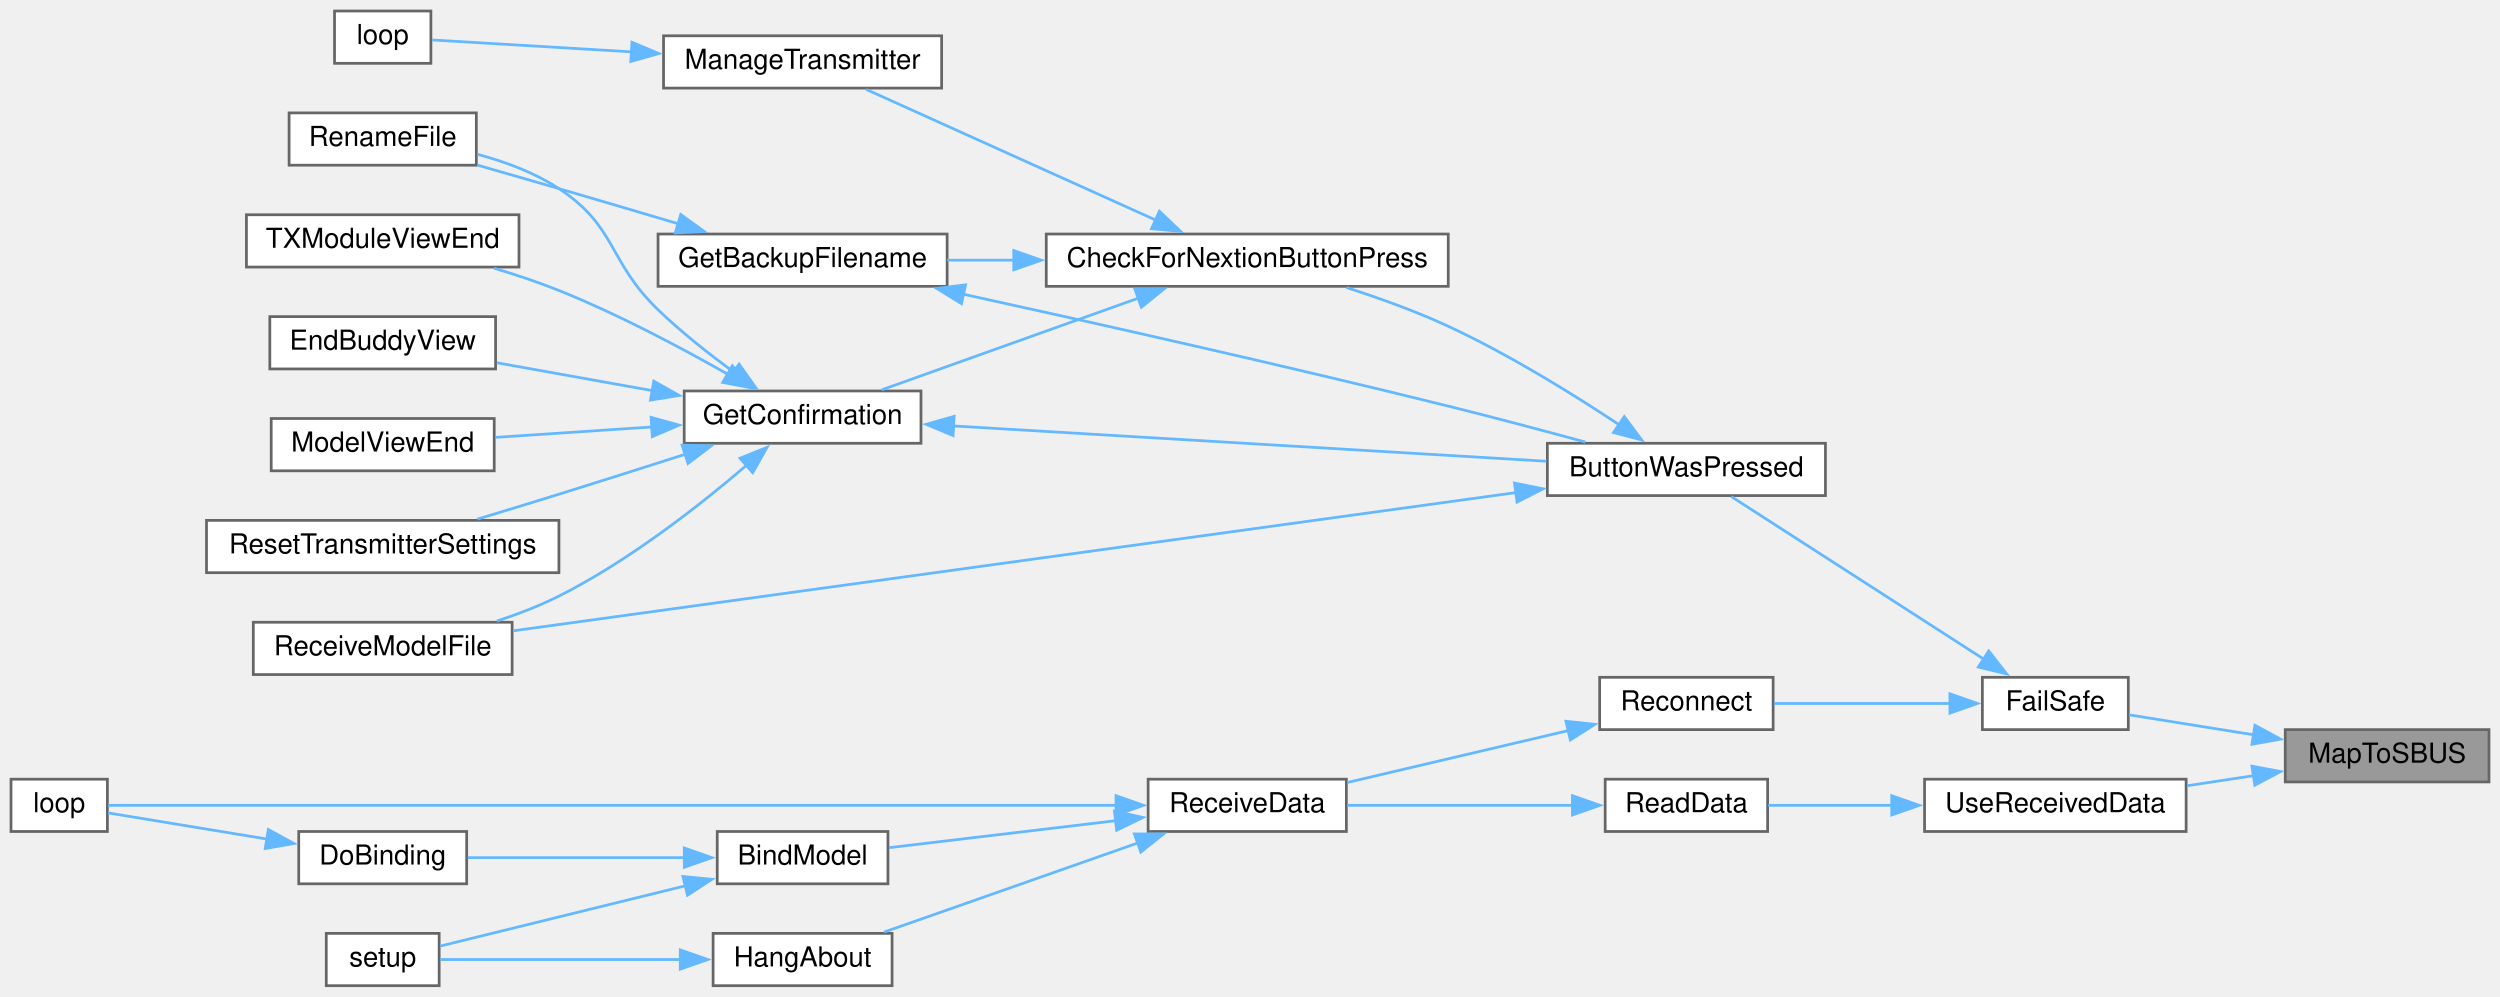
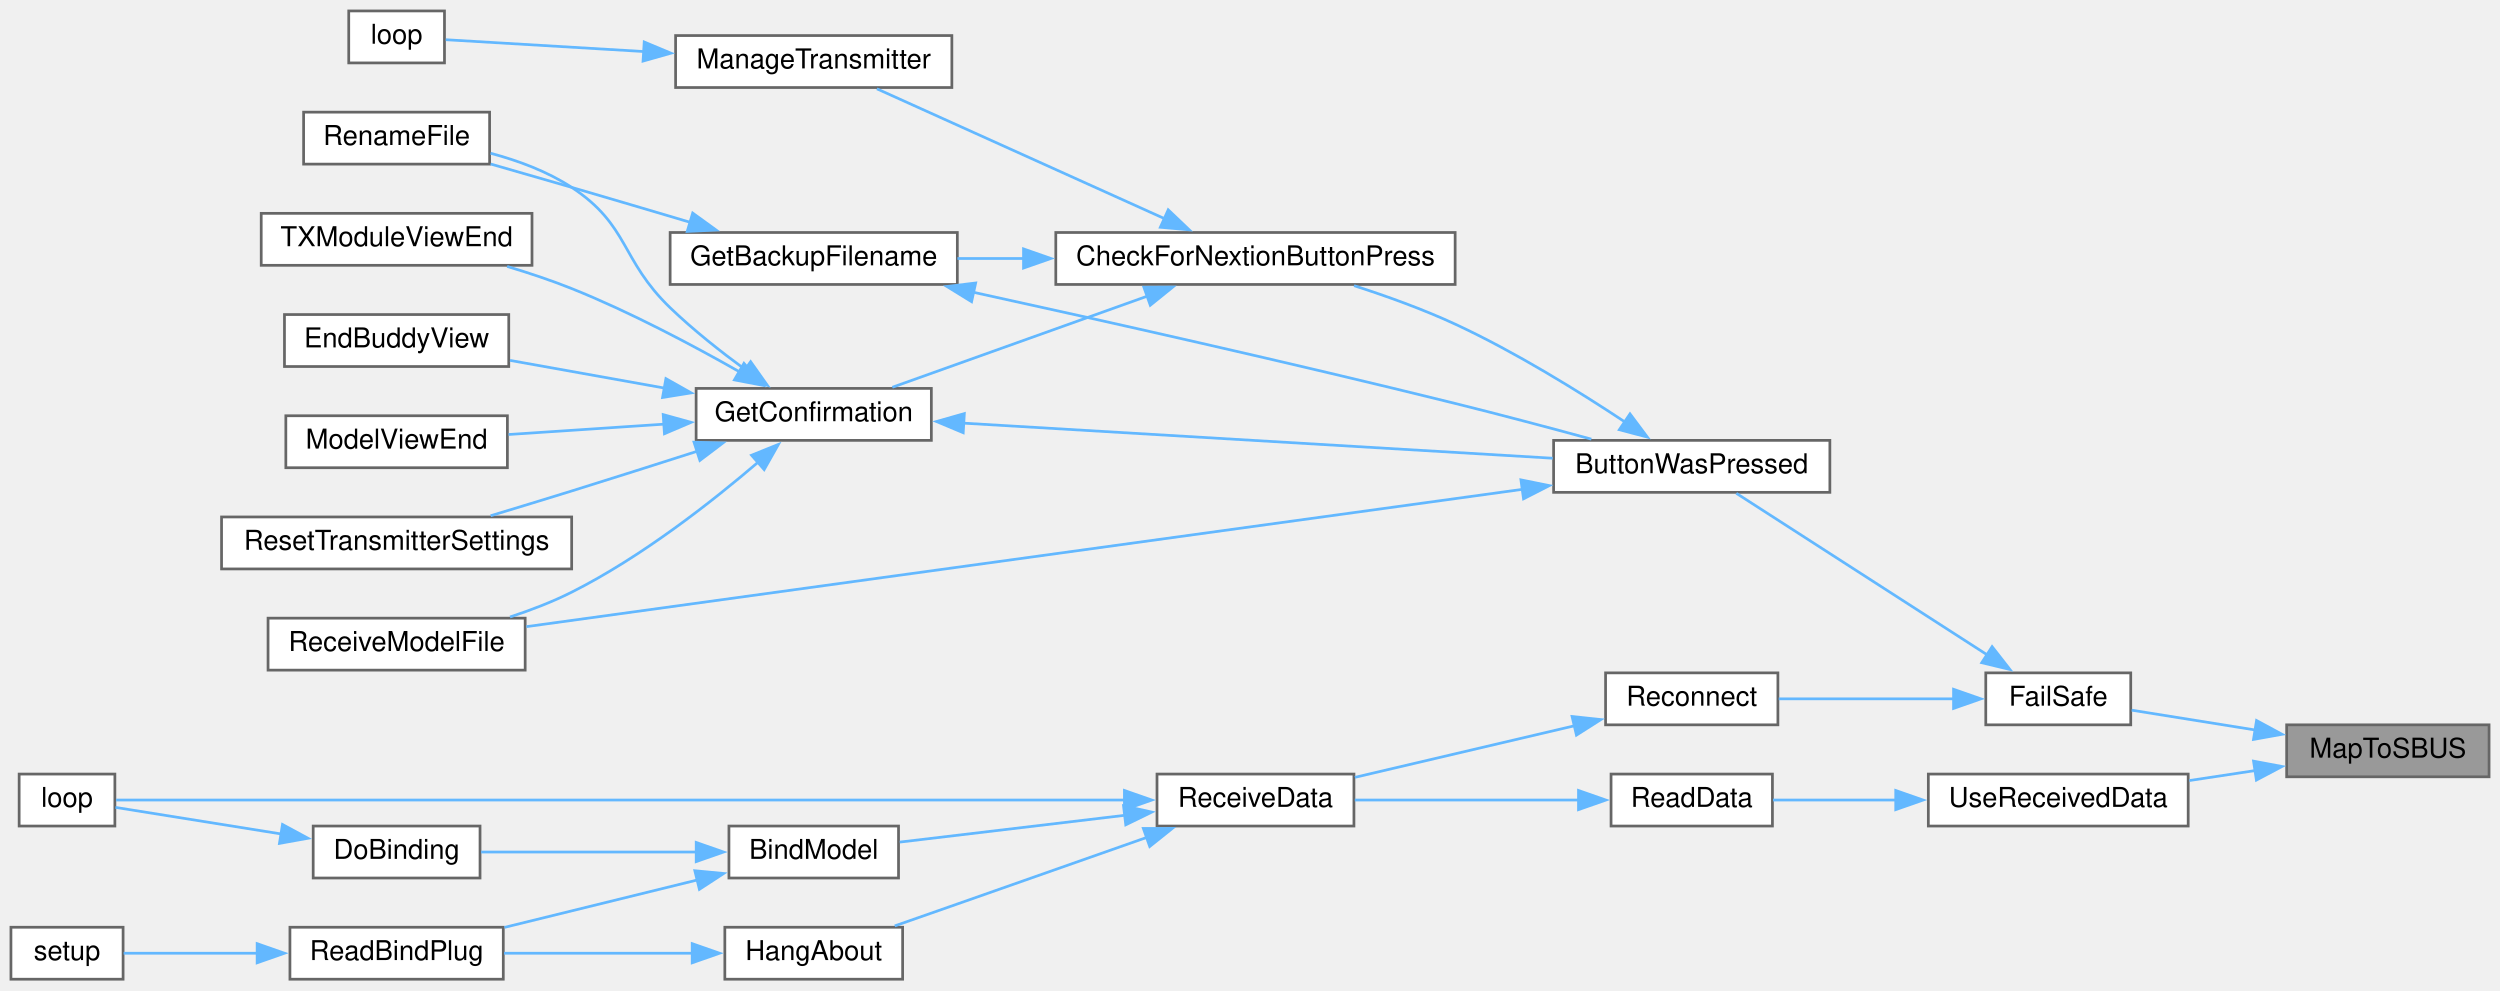
- <svg xmlns="http://www.w3.org/2000/svg" xmlns:xlink="http://www.w3.org/1999/xlink" width="908pt" height="362pt" viewBox="0.00 0.00 908.00 362.00">
+ <svg xmlns="http://www.w3.org/2000/svg" xmlns:xlink="http://www.w3.org/1999/xlink" width="914pt" height="362pt" viewBox="0.00 0.00 914.00 362.00">
  <g id="graph0" class="graph" transform="scale(1 1) rotate(0) translate(4 358)">
    <g id="node1" class="node">
      <g id="a_node1">
        <a xlink:title=" ">
-           <polygon fill="#999999" stroke="#666666" points="900,-93 826,-93 826,-74 900,-74 900,-93" />
-           <text text-anchor="middle" x="863" y="-81" font-family="Helvetica,sans-Serif" font-size="10.00">MapToSBUS</text>
+           <polygon fill="#999999" stroke="#666666" points="906,-93 832,-93 832,-74 906,-74 906,-93" />
+           <text text-anchor="middle" x="869" y="-81" font-family="Helvetica,sans-Serif" font-size="10.00">MapToSBUS</text>
        </a>
      </g>
    </g>
    <g id="node2" class="node">
      <g id="a_node2">
        <a xlink:href="ReceiverCode_2src_2main_8cpp.html#a42318598726782ebb2e1857f167c8cda" target="_top" xlink:title=" ">
-           <polygon fill="white" stroke="#666666" points="769,-112 716,-112 716,-93 769,-93 769,-112" />
-           <text text-anchor="middle" x="742.5" y="-100" font-family="Helvetica,sans-Serif" font-size="10.00">FailSafe</text>
+           <polygon fill="white" stroke="#666666" points="775,-112 722,-112 722,-93 775,-93 775,-112" />
+           <text text-anchor="middle" x="748.5" y="-100" font-family="Helvetica,sans-Serif" font-size="10.00">FailSafe</text>
        </a>
      </g>
    </g>
    <g id="edge1" class="edge">
-       <path fill="none" stroke="#63b8ff" d="M814.78,-91.07C799.28,-93.56 782.64,-96.22 769.33,-98.36" />
-       <polygon fill="#63b8ff" stroke="#63b8ff" points="814.99,-94.58 824.31,-89.54 813.88,-87.67 814.99,-94.58" />
-     </g>
-     <g id="node22" class="node">
-       <g id="a_node22">
+       <path fill="none" stroke="#63b8ff" d="M820.78,-91.07C805.28,-93.56 788.64,-96.22 775.33,-98.36" />
+       <polygon fill="#63b8ff" stroke="#63b8ff" points="820.99,-94.58 830.31,-89.54 819.88,-87.67 820.99,-94.58" />
+     </g>
+     <g id="node23" class="node">
+       <g id="a_node23">
        <a xlink:href="ReceiverCode_2src_2main_8cpp.html#abb1997c589abc6432f612eaedf985e38" target="_top" xlink:title=" ">
-           <polygon fill="white" stroke="#666666" points="790,-75 695,-75 695,-56 790,-56 790,-75" />
-           <text text-anchor="middle" x="742.5" y="-63" font-family="Helvetica,sans-Serif" font-size="10.00">UseReceivedData</text>
-         </a>
-       </g>
-     </g>
-     <g id="edge27" class="edge">
-       <path fill="none" stroke="#63b8ff" d="M814.47,-76.28C806.54,-75.08 798.32,-73.83 790.41,-72.63" />
-       <polygon fill="#63b8ff" stroke="#63b8ff" points="813.89,-79.73 824.31,-77.77 814.94,-72.81 813.89,-79.73" />
+           <polygon fill="white" stroke="#666666" points="796,-75 701,-75 701,-56 796,-56 796,-75" />
+           <text text-anchor="middle" x="748.5" y="-63" font-family="Helvetica,sans-Serif" font-size="10.00">UseReceivedData</text>
+         </a>
+       </g>
+     </g>
+     <g id="edge28" class="edge">
+       <path fill="none" stroke="#63b8ff" d="M820.47,-76.28C812.54,-75.08 804.32,-73.83 796.41,-72.63" />
+       <polygon fill="#63b8ff" stroke="#63b8ff" points="819.89,-79.73 830.31,-77.77 820.94,-72.81 819.89,-79.73" />
    </g>
    <g id="node3" class="node">
      <g id="a_node3">
        <a xlink:href="TransmitterCode_2src_2main_8cpp.html#a804fdbdd5eab4c596bbe8a23eecbe4d5" target="_top" xlink:title=" ">
-           <polygon fill="white" stroke="#666666" points="659,-197 558,-197 558,-178 659,-178 659,-197" />
-           <text text-anchor="middle" x="608.5" y="-185" font-family="Helvetica,sans-Serif" font-size="10.00">ButtonWasPressed</text>
+           <polygon fill="white" stroke="#666666" points="665,-197 564,-197 564,-178 665,-178 665,-197" />
+           <text text-anchor="middle" x="614.5" y="-185" font-family="Helvetica,sans-Serif" font-size="10.00">ButtonWasPressed</text>
        </a>
      </g>
    </g>
    <g id="edge2" class="edge">
-       <path fill="none" stroke="#63b8ff" d="M716.56,-118.56C689.55,-135.95 647.3,-163.16 624.8,-177.65" />
-       <polygon fill="#63b8ff" stroke="#63b8ff" points="718.31,-121.59 724.83,-113.24 714.52,-115.71 718.31,-121.59" />
+       <path fill="none" stroke="#63b8ff" d="M722.56,-118.56C695.55,-135.95 653.3,-163.16 630.8,-177.65" />
+       <polygon fill="#63b8ff" stroke="#63b8ff" points="724.31,-121.59 730.83,-113.24 720.52,-115.71 724.31,-121.59" />
    </g>
    <g id="node15" class="node">
      <g id="a_node15">
        <a xlink:href="radio_8h.html#aca314b55765a1c3af5397c0cb3ce47ff" target="_top" xlink:title=" ">
-           <polygon fill="white" stroke="#666666" points="640,-112 577,-112 577,-93 640,-93 640,-112" />
-           <text text-anchor="middle" x="608.5" y="-100" font-family="Helvetica,sans-Serif" font-size="10.00">Reconnect</text>
+           <polygon fill="white" stroke="#666666" points="646,-112 583,-112 583,-93 646,-93 646,-112" />
+           <text text-anchor="middle" x="614.5" y="-100" font-family="Helvetica,sans-Serif" font-size="10.00">Reconnect</text>
        </a>
      </g>
    </g>
    <g id="edge18" class="edge">
-       <path fill="none" stroke="#63b8ff" d="M704.43,-102.5C684.2,-102.5 659.46,-102.5 640.3,-102.5" />
-       <polygon fill="#63b8ff" stroke="#63b8ff" points="704.22,-106 714.22,-102.5 704.22,-99 704.22,-106" />
+       <path fill="none" stroke="#63b8ff" d="M710.43,-102.5C690.2,-102.5 665.46,-102.5 646.3,-102.5" />
+       <polygon fill="#63b8ff" stroke="#63b8ff" points="710.22,-106 720.22,-102.5 710.22,-99 710.22,-106" />
    </g>
    <g id="node4" class="node">
      <g id="a_node4">
        <a xlink:href="TransmitterCode_2src_2main_8cpp.html#afb7c85cac4aa89fd998ed81c330374d2" target="_top" xlink:title=" ">
-           <polygon fill="white" stroke="#666666" points="522,-273 376,-273 376,-254 522,-254 522,-273" />
-           <text text-anchor="middle" x="449" y="-261" font-family="Helvetica,sans-Serif" font-size="10.00">CheckForNextionButtonPress</text>
+           <polygon fill="white" stroke="#666666" points="528,-273 382,-273 382,-254 528,-254 528,-273" />
+           <text text-anchor="middle" x="455" y="-261" font-family="Helvetica,sans-Serif" font-size="10.00">CheckForNextionButtonPress</text>
        </a>
      </g>
    </g>
    <g id="edge3" class="edge">
-       <path fill="none" stroke="#63b8ff" d="M584.02,-203.76C567.28,-214.86 543.93,-229.33 522,-239.5 510.28,-244.93 496.99,-249.72 485.04,-253.56" />
-       <polygon fill="#63b8ff" stroke="#63b8ff" points="585.93,-206.69 592.27,-198.2 582.02,-200.89 585.93,-206.69" />
+       <path fill="none" stroke="#63b8ff" d="M590.02,-203.76C573.28,-214.86 549.93,-229.33 528,-239.5 516.28,-244.93 502.99,-249.72 491.04,-253.56" />
+       <polygon fill="#63b8ff" stroke="#63b8ff" points="591.93,-206.69 598.27,-198.2 588.02,-200.89 591.93,-206.69" />
    </g>
    <g id="node10" class="node">
      <g id="a_node10">
        <a xlink:href="TransmitterCode_2src_2main_8cpp.html#ab7c9edf843c732d7fe296564f39bc0dc" target="_top" xlink:title="RECEIVE A MODEL FILE.">
-           <polygon fill="white" stroke="#666666" points="182,-132 88,-132 88,-113 182,-113 182,-132" />
-           <text text-anchor="middle" x="135" y="-120" font-family="Helvetica,sans-Serif" font-size="10.00">ReceiveModelFile</text>
+           <polygon fill="white" stroke="#666666" points="188,-132 94,-132 94,-113 188,-113 188,-132" />
+           <text text-anchor="middle" x="141" y="-120" font-family="Helvetica,sans-Serif" font-size="10.00">ReceiveModelFile</text>
        </a>
      </g>
    </g>
    <g id="edge17" class="edge">
-       <path fill="none" stroke="#63b8ff" d="M546.74,-179.12C451.27,-165.96 268.21,-140.73 182.46,-128.9" />
-       <polygon fill="#63b8ff" stroke="#63b8ff" points="546.05,-182.56 556.43,-180.46 547,-175.63 546.05,-182.56" />
+       <path fill="none" stroke="#63b8ff" d="M552.74,-179.12C457.27,-165.96 274.21,-140.73 188.46,-128.9" />
+       <polygon fill="#63b8ff" stroke="#63b8ff" points="552.05,-182.56 562.43,-180.46 553,-175.63 552.05,-182.56" />
    </g>
    <g id="node5" class="node">
      <g id="a_node5">
        <a xlink:href="TransmitterCode_2src_2main_8cpp.html#a641d6dab68ec7b2a8a32492aac55bc1c" target="_top" xlink:title=" ">
-           <polygon fill="white" stroke="#666666" points="340,-273 235,-273 235,-254 340,-254 340,-273" />
-           <text text-anchor="middle" x="287.5" y="-261" font-family="Helvetica,sans-Serif" font-size="10.00">GetBackupFilename</text>
+           <polygon fill="white" stroke="#666666" points="346,-273 241,-273 241,-254 346,-254 346,-273" />
+           <text text-anchor="middle" x="293.5" y="-261" font-family="Helvetica,sans-Serif" font-size="10.00">GetBackupFilename</text>
        </a>
      </g>
    </g>
    <g id="edge4" class="edge">
-       <path fill="none" stroke="#63b8ff" d="M364.4,-263.5C356.1,-263.5 347.86,-263.5 340.04,-263.5" />
-       <polygon fill="#63b8ff" stroke="#63b8ff" points="364.2,-267 374.2,-263.5 364.2,-260 364.2,-267" />
+       <path fill="none" stroke="#63b8ff" d="M370.4,-263.5C362.1,-263.5 353.86,-263.5 346.04,-263.5" />
+       <polygon fill="#63b8ff" stroke="#63b8ff" points="370.2,-267 380.2,-263.5 370.2,-260 370.2,-267" />
    </g>
    <g id="node7" class="node">
      <g id="a_node7">
        <a xlink:href="TransmitterCode_2src_2main_8cpp.html#a6506bf72e0dd9e9ce480156b47625bff" target="_top" xlink:title=" ">
-           <polygon fill="white" stroke="#666666" points="330.5,-216 244.5,-216 244.5,-197 330.5,-197 330.5,-216" />
-           <text text-anchor="middle" x="287.5" y="-204" font-family="Helvetica,sans-Serif" font-size="10.00">GetConfirmation</text>
+           <polygon fill="white" stroke="#666666" points="336.5,-216 250.5,-216 250.5,-197 336.5,-197 336.5,-216" />
+           <text text-anchor="middle" x="293.5" y="-204" font-family="Helvetica,sans-Serif" font-size="10.00">GetConfirmation</text>
        </a>
      </g>
    </g>
    <g id="edge7" class="edge">
-       <path fill="none" stroke="#63b8ff" d="M409.71,-249.82C380.9,-239.52 342.09,-225.65 316.23,-216.41" />
-       <polygon fill="#63b8ff" stroke="#63b8ff" points="408.2,-252.99 418.79,-253.06 410.55,-246.4 408.2,-252.99" />
+       <path fill="none" stroke="#63b8ff" d="M415.71,-249.82C386.9,-239.52 348.09,-225.65 322.23,-216.41" />
+       <polygon fill="#63b8ff" stroke="#63b8ff" points="414.2,-252.99 424.79,-253.06 416.55,-246.4 414.2,-252.99" />
    </g>
    <g id="node13" class="node">
      <g id="a_node13">
        <a xlink:href="TransmitterCode_2src_2main_8cpp.html#a558ea014e230b7caa54ce5a37ad29b22" target="_top" xlink:title=" ">
-           <polygon fill="white" stroke="#666666" points="338,-345 237,-345 237,-326 338,-326 338,-345" />
-           <text text-anchor="middle" x="287.5" y="-333" font-family="Helvetica,sans-Serif" font-size="10.00">ManageTransmitter</text>
+           <polygon fill="white" stroke="#666666" points="344,-345 243,-345 243,-326 344,-326 344,-345" />
+           <text text-anchor="middle" x="293.5" y="-333" font-family="Helvetica,sans-Serif" font-size="10.00">ManageTransmitter</text>
        </a>
      </g>
    </g>
    <g id="edge15" class="edge">
-       <path fill="none" stroke="#63b8ff" d="M415.79,-278.04C384.52,-292.16 337.88,-313.21 310.59,-325.53" />
-       <polygon fill="#63b8ff" stroke="#63b8ff" points="417.1,-281.29 424.78,-273.98 414.22,-274.91 417.1,-281.29" />
+       <path fill="none" stroke="#63b8ff" d="M421.79,-278.04C390.52,-292.16 343.88,-313.21 316.59,-325.53" />
+       <polygon fill="#63b8ff" stroke="#63b8ff" points="423.1,-281.29 430.78,-273.98 420.22,-274.91 423.1,-281.29" />
    </g>
    <g id="edge5" class="edge">
-       <path fill="none" stroke="#63b8ff" d="M345.66,-251.19C393.03,-240.83 462.05,-225.36 522,-210.5 538.41,-206.43 556.51,-201.61 571.81,-197.44" />
-       <polygon fill="#63b8ff" stroke="#63b8ff" points="345.21,-247.7 336.18,-253.26 346.7,-254.54 345.21,-247.7" />
+       <path fill="none" stroke="#63b8ff" d="M351.66,-251.19C399.03,-240.83 468.05,-225.36 528,-210.5 544.41,-206.43 562.51,-201.61 577.81,-197.44" />
+       <polygon fill="#63b8ff" stroke="#63b8ff" points="351.21,-247.7 342.18,-253.26 352.7,-254.54 351.21,-247.7" />
    </g>
    <g id="node6" class="node">
      <g id="a_node6">
        <a xlink:href="TransmitterCode_2src_2main_8cpp.html#a9d94366336f1e5fd43edb9c24bec5821" target="_top" xlink:title=" ">
-           <polygon fill="white" stroke="#666666" points="169,-317 101,-317 101,-298 169,-298 169,-317" />
-           <text text-anchor="middle" x="135" y="-305" font-family="Helvetica,sans-Serif" font-size="10.00">RenameFile</text>
+           <polygon fill="white" stroke="#666666" points="175,-317 107,-317 107,-298 175,-298 175,-317" />
+           <text text-anchor="middle" x="141" y="-305" font-family="Helvetica,sans-Serif" font-size="10.00">RenameFile</text>
        </a>
      </g>
    </g>
    <g id="edge6" class="edge">
-       <path fill="none" stroke="#63b8ff" d="M242.51,-276.67C228.6,-280.81 213.17,-285.37 199,-289.5 189.39,-292.3 178.94,-295.3 169.37,-298.04" />
-       <polygon fill="#63b8ff" stroke="#63b8ff" points="243.25,-280.1 251.83,-273.89 241.25,-273.39 243.25,-280.1" />
+       <path fill="none" stroke="#63b8ff" d="M248.51,-276.67C234.6,-280.81 219.17,-285.37 205,-289.5 195.39,-292.3 184.94,-295.3 175.37,-298.04" />
+       <polygon fill="#63b8ff" stroke="#63b8ff" points="249.25,-280.1 257.83,-273.89 247.25,-273.39 249.25,-280.1" />
    </g>
    <g id="edge8" class="edge">
-       <path fill="none" stroke="#63b8ff" d="M342.01,-203.31C402.16,-199.73 499.05,-193.96 557.66,-190.47" />
-       <polygon fill="#63b8ff" stroke="#63b8ff" points="342.15,-199.8 332.37,-203.89 342.56,-206.79 342.15,-199.8" />
+       <path fill="none" stroke="#63b8ff" d="M348.01,-203.31C408.16,-199.73 505.05,-193.96 563.66,-190.47" />
+       <polygon fill="#63b8ff" stroke="#63b8ff" points="348.15,-199.8 338.37,-203.89 348.56,-206.79 348.15,-199.8" />
    </g>
    <g id="edge12" class="edge">
-       <path fill="none" stroke="#63b8ff" d="M262.55,-222.81C253.53,-229.41 243.42,-237.39 235,-245.5 216.8,-263.03 220.11,-275.62 199,-289.5 190.16,-295.31 179.43,-299.28 169.35,-301.97" />
-       <polygon fill="#63b8ff" stroke="#63b8ff" points="264.43,-225.77 270.55,-217.12 260.37,-220.06 264.43,-225.77" />
+       <path fill="none" stroke="#63b8ff" d="M268.55,-222.81C259.53,-229.41 249.42,-237.39 241,-245.5 222.8,-263.03 226.11,-275.62 205,-289.5 196.16,-295.31 185.43,-299.28 175.35,-301.97" />
+       <polygon fill="#63b8ff" stroke="#63b8ff" points="270.43,-225.77 276.55,-217.12 266.37,-220.06 270.43,-225.77" />
    </g>
    <g id="node8" class="node">
      <g id="a_node8">
        <a xlink:href="TransmitterCode_2src_2main_8cpp.html#a16c65917a148c7f6c17babf11e977b69" target="_top" xlink:title=" ">
-           <polygon fill="white" stroke="#666666" points="176,-243 94,-243 94,-224 176,-224 176,-243" />
-           <text text-anchor="middle" x="135" y="-231" font-family="Helvetica,sans-Serif" font-size="10.00">EndBuddyView</text>
+           <polygon fill="white" stroke="#666666" points="182,-243 100,-243 100,-224 182,-224 182,-243" />
+           <text text-anchor="middle" x="141" y="-231" font-family="Helvetica,sans-Serif" font-size="10.00">EndBuddyView</text>
        </a>
      </g>
    </g>
    <g id="edge9" class="edge">
-       <path fill="none" stroke="#63b8ff" d="M232.9,-216.12C214.31,-219.45 193.8,-223.13 176.45,-226.24" />
-       <polygon fill="#63b8ff" stroke="#63b8ff" points="233.46,-219.57 242.69,-214.36 232.23,-212.68 233.46,-219.57" />
+       <path fill="none" stroke="#63b8ff" d="M238.9,-216.12C220.31,-219.45 199.8,-223.13 182.45,-226.24" />
+       <polygon fill="#63b8ff" stroke="#63b8ff" points="239.46,-219.57 248.69,-214.36 238.23,-212.68 239.46,-219.57" />
    </g>
    <g id="node9" class="node">
      <g id="a_node9">
        <a xlink:href="TransmitterCode_2src_2main_8cpp.html#ae9f91b9da28f2e1e2fb126961f03c31c" target="_top" xlink:title=" ">
-           <polygon fill="white" stroke="#666666" points="175.5,-206 94.5,-206 94.5,-187 175.5,-187 175.5,-206" />
-           <text text-anchor="middle" x="135" y="-194" font-family="Helvetica,sans-Serif" font-size="10.00">ModelViewEnd</text>
+           <polygon fill="white" stroke="#666666" points="181.5,-206 100.5,-206 100.5,-187 181.5,-187 181.5,-206" />
+           <text text-anchor="middle" x="141" y="-194" font-family="Helvetica,sans-Serif" font-size="10.00">ModelViewEnd</text>
        </a>
      </g>
    </g>
    <g id="edge10" class="edge">
-       <path fill="none" stroke="#63b8ff" d="M232.8,-202.93C214.06,-201.69 193.36,-200.31 175.94,-199.15" />
-       <polygon fill="#63b8ff" stroke="#63b8ff" points="232.46,-206.42 242.67,-203.59 232.92,-199.43 232.46,-206.42" />
+       <path fill="none" stroke="#63b8ff" d="M238.8,-202.93C220.06,-201.69 199.36,-200.31 181.94,-199.15" />
+       <polygon fill="#63b8ff" stroke="#63b8ff" points="238.46,-206.42 248.67,-203.59 238.92,-199.43 238.46,-206.42" />
    </g>
    <g id="edge11" class="edge">
-       <path fill="none" stroke="#63b8ff" d="M267.31,-189.15C250.4,-174.65 224.53,-154.34 199,-141.5 191.96,-137.96 184.13,-134.95 176.46,-132.43" />
-       <polygon fill="#63b8ff" stroke="#63b8ff" points="264.76,-191.57 274.59,-195.53 269.37,-186.31 264.76,-191.57" />
+       <path fill="none" stroke="#63b8ff" d="M273.31,-189.15C256.4,-174.65 230.53,-154.34 205,-141.5 197.96,-137.96 190.13,-134.95 182.46,-132.43" />
+       <polygon fill="#63b8ff" stroke="#63b8ff" points="270.76,-191.57 280.59,-195.53 275.37,-186.31 270.76,-191.57" />
    </g>
    <g id="node11" class="node">
      <g id="a_node11">
        <a xlink:href="TransmitterCode_2src_2main_8cpp.html#a5c7f22bae35d5d6df9d54fe79dbb8401" target="_top" xlink:title=" ">
-           <polygon fill="white" stroke="#666666" points="199,-169 71,-169 71,-150 199,-150 199,-169" />
-           <text text-anchor="middle" x="135" y="-157" font-family="Helvetica,sans-Serif" font-size="10.00">ResetTransmitterSettings</text>
+           <polygon fill="white" stroke="#666666" points="205,-169 77,-169 77,-150 205,-150 205,-169" />
+           <text text-anchor="middle" x="141" y="-157" font-family="Helvetica,sans-Serif" font-size="10.00">ResetTransmitterSettings</text>
        </a>
      </g>
    </g>
    <g id="edge13" class="edge">
-       <path fill="none" stroke="#63b8ff" d="M245.07,-193.08C230.52,-188.42 214.05,-183.18 199,-178.5 189.4,-175.52 178.96,-172.34 169.38,-169.45" />
-       <polygon fill="#63b8ff" stroke="#63b8ff" points="243.73,-196.33 254.32,-196.06 245.88,-189.67 243.73,-196.33" />
+       <path fill="none" stroke="#63b8ff" d="M251.07,-193.08C236.52,-188.42 220.05,-183.18 205,-178.5 195.4,-175.52 184.96,-172.34 175.38,-169.45" />
+       <polygon fill="#63b8ff" stroke="#63b8ff" points="249.73,-196.33 260.32,-196.06 251.88,-189.67 249.73,-196.33" />
    </g>
    <g id="node12" class="node">
      <g id="a_node12">
        <a xlink:href="TransmitterCode_2src_2main_8cpp.html#a3c55ef7c23759a89a86f6519569c4f7a" target="_top" xlink:title=" ">
-           <polygon fill="white" stroke="#666666" points="184.5,-280 85.5,-280 85.5,-261 184.5,-261 184.5,-280" />
-           <text text-anchor="middle" x="135" y="-268" font-family="Helvetica,sans-Serif" font-size="10.00">TXModuleViewEnd</text>
+           <polygon fill="white" stroke="#666666" points="190.5,-280 91.5,-280 91.5,-261 190.5,-261 190.5,-280" />
+           <text text-anchor="middle" x="141" y="-268" font-family="Helvetica,sans-Serif" font-size="10.00">TXModuleViewEnd</text>
        </a>
      </g>
    </g>
    <g id="edge14" class="edge">
-       <path fill="none" stroke="#63b8ff" d="M260.43,-222.02C243.37,-231.71 220.37,-243.94 199,-252.5 191.5,-255.5 183.32,-258.23 175.41,-260.59" />
-       <polygon fill="#63b8ff" stroke="#63b8ff" points="261.99,-225.16 268.9,-217.13 258.49,-219.1 261.99,-225.16" />
+       <path fill="none" stroke="#63b8ff" d="M266.43,-222.02C249.37,-231.71 226.37,-243.94 205,-252.5 197.5,-255.5 189.32,-258.23 181.41,-260.59" />
+       <polygon fill="#63b8ff" stroke="#63b8ff" points="267.99,-225.16 274.9,-217.13 264.49,-219.1 267.99,-225.16" />
    </g>
    <g id="node14" class="node">
      <g id="a_node14">
        <a xlink:href="TransmitterCode_2src_2main_8cpp.html#ad3cb30894c94eb016e98bdcaa899ac86" target="_top" xlink:title=" ">
-           <polygon fill="white" stroke="#666666" points="152.5,-354 117.5,-354 117.5,-335 152.5,-335 152.5,-354" />
-           <text text-anchor="middle" x="135" y="-342" font-family="Helvetica,sans-Serif" font-size="10.00">loop</text>
+           <polygon fill="white" stroke="#666666" points="158.5,-354 123.5,-354 123.5,-335 158.5,-335 158.5,-354" />
+           <text text-anchor="middle" x="141" y="-342" font-family="Helvetica,sans-Serif" font-size="10.00">loop</text>
        </a>
      </g>
    </g>
    <g id="edge16" class="edge">
-       <path fill="none" stroke="#63b8ff" d="M225.37,-339.16C199.17,-340.72 170.6,-342.43 152.99,-343.48" />
-       <polygon fill="#63b8ff" stroke="#63b8ff" points="225.52,-342.65 235.29,-338.56 225.1,-335.67 225.52,-342.65" />
+       <path fill="none" stroke="#63b8ff" d="M231.37,-339.16C205.17,-340.72 176.6,-342.43 158.99,-343.48" />
+       <polygon fill="#63b8ff" stroke="#63b8ff" points="231.52,-342.65 241.29,-338.56 231.1,-335.67 231.52,-342.65" />
    </g>
    <g id="node16" class="node">
      <g id="a_node16">
        <a xlink:href="ReceiverCode_2src_2main_8cpp.html#a06807a4f185694d37f774702ba74db0a" target="_top" xlink:title=" ">
-           <polygon fill="white" stroke="#666666" points="485,-75 413,-75 413,-56 485,-56 485,-75" />
-           <text text-anchor="middle" x="449" y="-63" font-family="Helvetica,sans-Serif" font-size="10.00">ReceiveData</text>
+           <polygon fill="white" stroke="#666666" points="491,-75 419,-75 419,-56 491,-56 491,-75" />
+           <text text-anchor="middle" x="455" y="-63" font-family="Helvetica,sans-Serif" font-size="10.00">ReceiveData</text>
        </a>
      </g>
    </g>
    <g id="edge19" class="edge">
-       <path fill="none" stroke="#63b8ff" d="M565.75,-92.69C540.69,-86.8 509.16,-79.4 485.34,-73.8" />
-       <polygon fill="#63b8ff" stroke="#63b8ff" points="564.75,-96.05 575.29,-94.93 566.35,-89.24 564.75,-96.05" />
+       <path fill="none" stroke="#63b8ff" d="M571.75,-92.69C546.69,-86.8 515.16,-79.4 491.34,-73.8" />
+       <polygon fill="#63b8ff" stroke="#63b8ff" points="570.75,-96.05 581.29,-94.93 572.35,-89.24 570.75,-96.05" />
    </g>
    <g id="node17" class="node">
      <g id="a_node17">
        <a xlink:href="ReceiverCode_2src_2main_8cpp.html#aa0c6905579a33aef28d737d43676cbbd" target="_top" xlink:title=" ">
-           <polygon fill="white" stroke="#666666" points="318.5,-56 256.5,-56 256.5,-37 318.5,-37 318.5,-56" />
-           <text text-anchor="middle" x="287.5" y="-44" font-family="Helvetica,sans-Serif" font-size="10.00">BindModel</text>
+           <polygon fill="white" stroke="#666666" points="324.5,-56 262.5,-56 262.5,-37 324.5,-37 324.5,-56" />
+           <text text-anchor="middle" x="293.5" y="-44" font-family="Helvetica,sans-Serif" font-size="10.00">BindModel</text>
        </a>
      </g>
    </g>
    <g id="edge20" class="edge">
-       <path fill="none" stroke="#63b8ff" d="M401.25,-59.93C374.71,-56.77 342.23,-52.9 318.96,-50.13" />
-       <polygon fill="#63b8ff" stroke="#63b8ff" points="400.76,-63.4 411.1,-61.1 401.58,-56.45 400.76,-63.4" />
+       <path fill="none" stroke="#63b8ff" d="M407.25,-59.93C380.71,-56.77 348.23,-52.9 324.96,-50.13" />
+       <polygon fill="#63b8ff" stroke="#63b8ff" points="406.76,-63.4 417.1,-61.1 407.58,-56.45 406.76,-63.4" />
    </g>
    <g id="node19" class="node">
      <g id="a_node19">
        <a xlink:href="ReceiverCode_2src_2main_8cpp.html#afe461d27b9c48d5921c00d521181f12f" target="_top" xlink:title=" ">
-           <polygon fill="white" stroke="#666666" points="35,-75 0,-75 0,-56 35,-56 35,-75" />
-           <text text-anchor="middle" x="17.5" y="-63" font-family="Helvetica,sans-Serif" font-size="10.00">loop</text>
-         </a>
-       </g>
-     </g>
-     <g id="edge26" class="edge">
-       <path fill="none" stroke="#63b8ff" d="M401.38,-65.5C306.82,-65.5 96.28,-65.5 35.33,-65.5" />
-       <polygon fill="#63b8ff" stroke="#63b8ff" points="401.34,-69 411.34,-65.5 401.34,-62 401.34,-69" />
-     </g>
-     <g id="node21" class="node">
-       <g id="a_node21">
+           <polygon fill="white" stroke="#666666" points="38,-75 3,-75 3,-56 38,-56 38,-75" />
+           <text text-anchor="middle" x="20.5" y="-63" font-family="Helvetica,sans-Serif" font-size="10.00">loop</text>
+         </a>
+       </g>
+     </g>
+     <g id="edge27" class="edge">
+       <path fill="none" stroke="#63b8ff" d="M407.34,-65.5C312.26,-65.5 99.89,-65.5 38.45,-65.5" />
+       <polygon fill="#63b8ff" stroke="#63b8ff" points="407.09,-69 417.09,-65.5 407.09,-62 407.09,-69" />
+     </g>
+     <g id="node22" class="node">
+       <g id="a_node22">
        <a xlink:href="ReceiverCode_2src_2main_8cpp.html#a2a408dfb00bc3a9acf5e0515c5f8fc59" target="_top" xlink:title=" ">
-           <polygon fill="white" stroke="#666666" points="320,-19 255,-19 255,0 320,0 320,-19" />
-           <text text-anchor="middle" x="287.5" y="-7" font-family="Helvetica,sans-Serif" font-size="10.00">HangAbout</text>
-         </a>
-       </g>
-     </g>
-     <g id="edge24" class="edge">
-       <path fill="none" stroke="#63b8ff" d="M409.19,-51.82C388.63,-44.58 362.95,-35.55 340,-27.5 332.58,-24.9 324.56,-22.09 317.11,-19.49" />
-       <polygon fill="#63b8ff" stroke="#63b8ff" points="408.01,-55.12 418.61,-55.14 410.34,-48.52 408.01,-55.12" />
+           <polygon fill="white" stroke="#666666" points="326,-19 261,-19 261,0 326,0 326,-19" />
+           <text text-anchor="middle" x="293.5" y="-7" font-family="Helvetica,sans-Serif" font-size="10.00">HangAbout</text>
+         </a>
+       </g>
+     </g>
+     <g id="edge25" class="edge">
+       <path fill="none" stroke="#63b8ff" d="M415.19,-51.82C394.63,-44.58 368.95,-35.55 346,-27.5 338.58,-24.9 330.56,-22.09 323.11,-19.49" />
+       <polygon fill="#63b8ff" stroke="#63b8ff" points="414.01,-55.12 424.61,-55.14 416.34,-48.52 414.01,-55.12" />
    </g>
    <g id="node18" class="node">
      <g id="a_node18">
        <a xlink:href="ReceiverCode_2src_2main_8cpp.html#af4a2e182cd3b86ca9765a08100cfb14a" target="_top" xlink:title=" ">
-           <polygon fill="white" stroke="#666666" points="165.5,-56 104.5,-56 104.5,-37 165.5,-37 165.5,-56" />
-           <text text-anchor="middle" x="135" y="-44" font-family="Helvetica,sans-Serif" font-size="10.00">DoBinding</text>
+           <polygon fill="white" stroke="#666666" points="171.5,-56 110.5,-56 110.5,-37 171.5,-37 171.5,-56" />
+           <text text-anchor="middle" x="141" y="-44" font-family="Helvetica,sans-Serif" font-size="10.00">DoBinding</text>
        </a>
      </g>
    </g>
    <g id="edge21" class="edge">
-       <path fill="none" stroke="#63b8ff" d="M244.68,-46.5C219.66,-46.5 188.44,-46.5 165.9,-46.5" />
-       <polygon fill="#63b8ff" stroke="#63b8ff" points="244.53,-50 254.53,-46.5 244.53,-43 244.53,-50" />
+       <path fill="none" stroke="#63b8ff" d="M250.68,-46.5C225.66,-46.5 194.44,-46.5 171.9,-46.5" />
+       <polygon fill="#63b8ff" stroke="#63b8ff" points="250.53,-50 260.53,-46.5 250.53,-43 250.53,-50" />
    </g>
    <g id="node20" class="node">
      <g id="a_node20">
+         <a xlink:href="ReceiverCode_2src_2main_8cpp.html#a5b90f51dfaa1795437ab024e8ab778d5" target="_top" xlink:title=" ">
+           <polygon fill="white" stroke="#666666" points="180,-19 102,-19 102,0 180,0 180,-19" />
+           <text text-anchor="middle" x="141" y="-7" font-family="Helvetica,sans-Serif" font-size="10.00">ReadBindPlug</text>
+         </a>
+       </g>
+     </g>
+     <g id="edge23" class="edge">
+       <path fill="none" stroke="#63b8ff" d="M251.01,-36.3C228.96,-30.88 202.02,-24.26 180.45,-18.95" />
+       <polygon fill="#63b8ff" stroke="#63b8ff" points="250.03,-39.66 260.57,-38.65 251.7,-32.86 250.03,-39.66" />
+     </g>
+     <g id="edge22" class="edge">
+       <path fill="none" stroke="#63b8ff" d="M98.94,-53.08C78.09,-56.43 53.93,-60.3 38.21,-62.82" />
+       <polygon fill="#63b8ff" stroke="#63b8ff" points="99.28,-56.57 108.6,-51.53 98.17,-49.66 99.28,-56.57" />
+     </g>
+     <g id="node21" class="node">
+       <g id="a_node21">
        <a xlink:href="ReceiverCode_2src_2main_8cpp.html#a17699f358cf9f7c3155a9c5daf8ff13c" target="_top" xlink:title=" ">
-           <polygon fill="white" stroke="#666666" points="155.5,-19 114.5,-19 114.5,0 155.5,0 155.5,-19" />
-           <text text-anchor="middle" x="135" y="-7" font-family="Helvetica,sans-Serif" font-size="10.00">setup</text>
-         </a>
-       </g>
-     </g>
-     <g id="edge23" class="edge">
-       <path fill="none" stroke="#63b8ff" d="M244.98,-36.29C215.94,-29.15 178.44,-19.93 155.86,-14.38" />
-       <polygon fill="#63b8ff" stroke="#63b8ff" points="244.03,-39.66 254.57,-38.65 245.7,-32.86 244.03,-39.66" />
-     </g>
-     <g id="edge22" class="edge">
-       <path fill="none" stroke="#63b8ff" d="M92.97,-53.25C73.1,-56.52 50.35,-60.26 35.27,-62.74" />
-       <polygon fill="#63b8ff" stroke="#63b8ff" points="93.46,-56.72 102.76,-51.64 92.33,-49.81 93.46,-56.72" />
-     </g>
-     <g id="edge25" class="edge">
-       <path fill="none" stroke="#63b8ff" d="M243.19,-9.5C214.43,-9.5 178.02,-9.5 155.9,-9.5" />
-       <polygon fill="#63b8ff" stroke="#63b8ff" points="243.07,-13 253.07,-9.5 243.07,-6 243.07,-13" />
-     </g>
-     <g id="node23" class="node">
-       <g id="a_node23">
+           <polygon fill="white" stroke="#666666" points="41,-19 0,-19 0,0 41,0 41,-19" />
+           <text text-anchor="middle" x="20.5" y="-7" font-family="Helvetica,sans-Serif" font-size="10.00">setup</text>
+         </a>
+       </g>
+     </g>
+     <g id="edge24" class="edge">
+       <path fill="none" stroke="#63b8ff" d="M90.38,-9.5C73.07,-9.5 54.64,-9.5 41.2,-9.5" />
+       <polygon fill="#63b8ff" stroke="#63b8ff" points="90.01,-13 100.01,-9.5 90.01,-6 90.01,-13" />
+     </g>
+     <g id="edge26" class="edge">
+       <path fill="none" stroke="#63b8ff" d="M249.32,-9.5C227.53,-9.5 201.33,-9.5 180.27,-9.5" />
+       <polygon fill="#63b8ff" stroke="#63b8ff" points="249.07,-13 259.07,-9.5 249.07,-6 249.07,-13" />
+     </g>
+     <g id="node24" class="node">
+       <g id="a_node24">
        <a xlink:href="ReceiverCode_2src_2main_8cpp.html#a07ca94db0e305e9c01ec51e417576308" target="_top" xlink:title=" ">
-           <polygon fill="white" stroke="#666666" points="638,-75 579,-75 579,-56 638,-56 638,-75" />
-           <text text-anchor="middle" x="608.5" y="-63" font-family="Helvetica,sans-Serif" font-size="10.00">ReadData</text>
-         </a>
-       </g>
-     </g>
-     <g id="edge28" class="edge">
-       <path fill="none" stroke="#63b8ff" d="M683.35,-65.5C667.71,-65.5 651.46,-65.5 638.21,-65.5" />
-       <polygon fill="#63b8ff" stroke="#63b8ff" points="683.08,-69 693.08,-65.5 683.08,-62 683.08,-69" />
+           <polygon fill="white" stroke="#666666" points="644,-75 585,-75 585,-56 644,-56 644,-75" />
+           <text text-anchor="middle" x="614.5" y="-63" font-family="Helvetica,sans-Serif" font-size="10.00">ReadData</text>
+         </a>
+       </g>
    </g>
    <g id="edge29" class="edge">
-       <path fill="none" stroke="#63b8ff" d="M567.18,-65.5C541.9,-65.5 509.6,-65.5 485.32,-65.5" />
-       <polygon fill="#63b8ff" stroke="#63b8ff" points="567.1,-69 577.1,-65.5 567.1,-62 567.1,-69" />
+       <path fill="none" stroke="#63b8ff" d="M689.35,-65.5C673.71,-65.5 657.46,-65.5 644.21,-65.5" />
+       <polygon fill="#63b8ff" stroke="#63b8ff" points="689.08,-69 699.08,-65.5 689.08,-62 689.08,-69" />
+     </g>
+     <g id="edge30" class="edge">
+       <path fill="none" stroke="#63b8ff" d="M573.18,-65.5C547.9,-65.5 515.6,-65.5 491.32,-65.5" />
+       <polygon fill="#63b8ff" stroke="#63b8ff" points="573.1,-69 583.1,-65.5 573.1,-62 573.1,-69" />
    </g>
  </g>
</svg>
